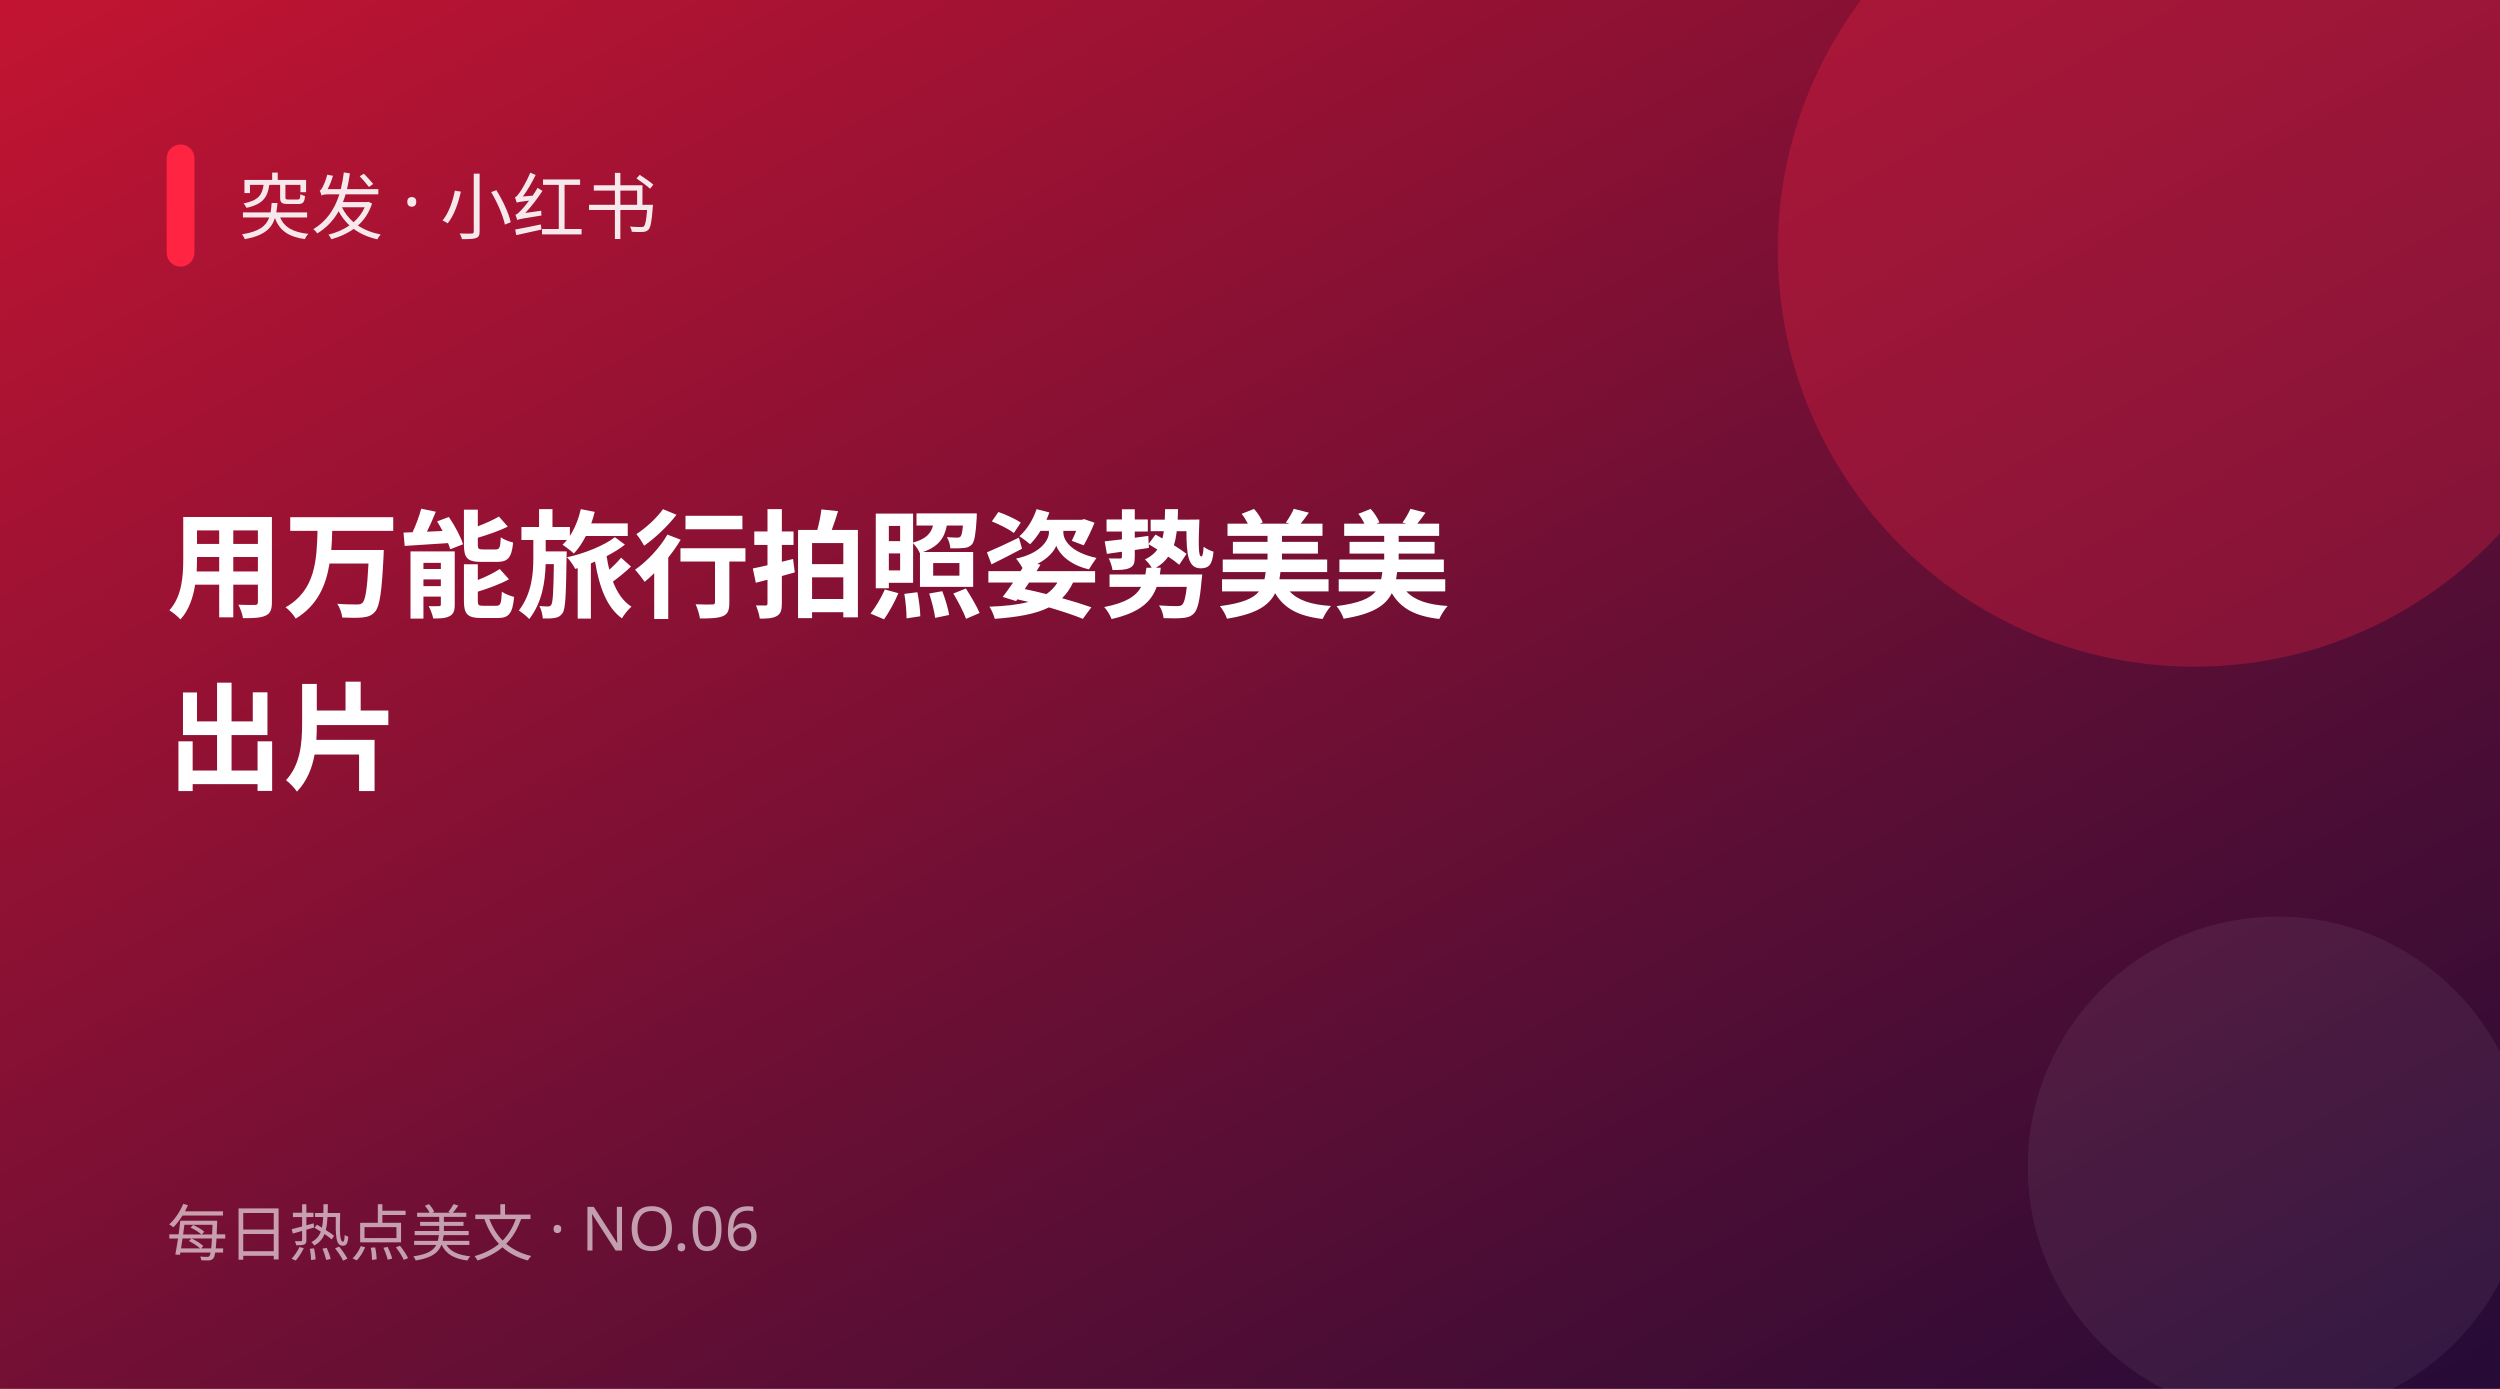
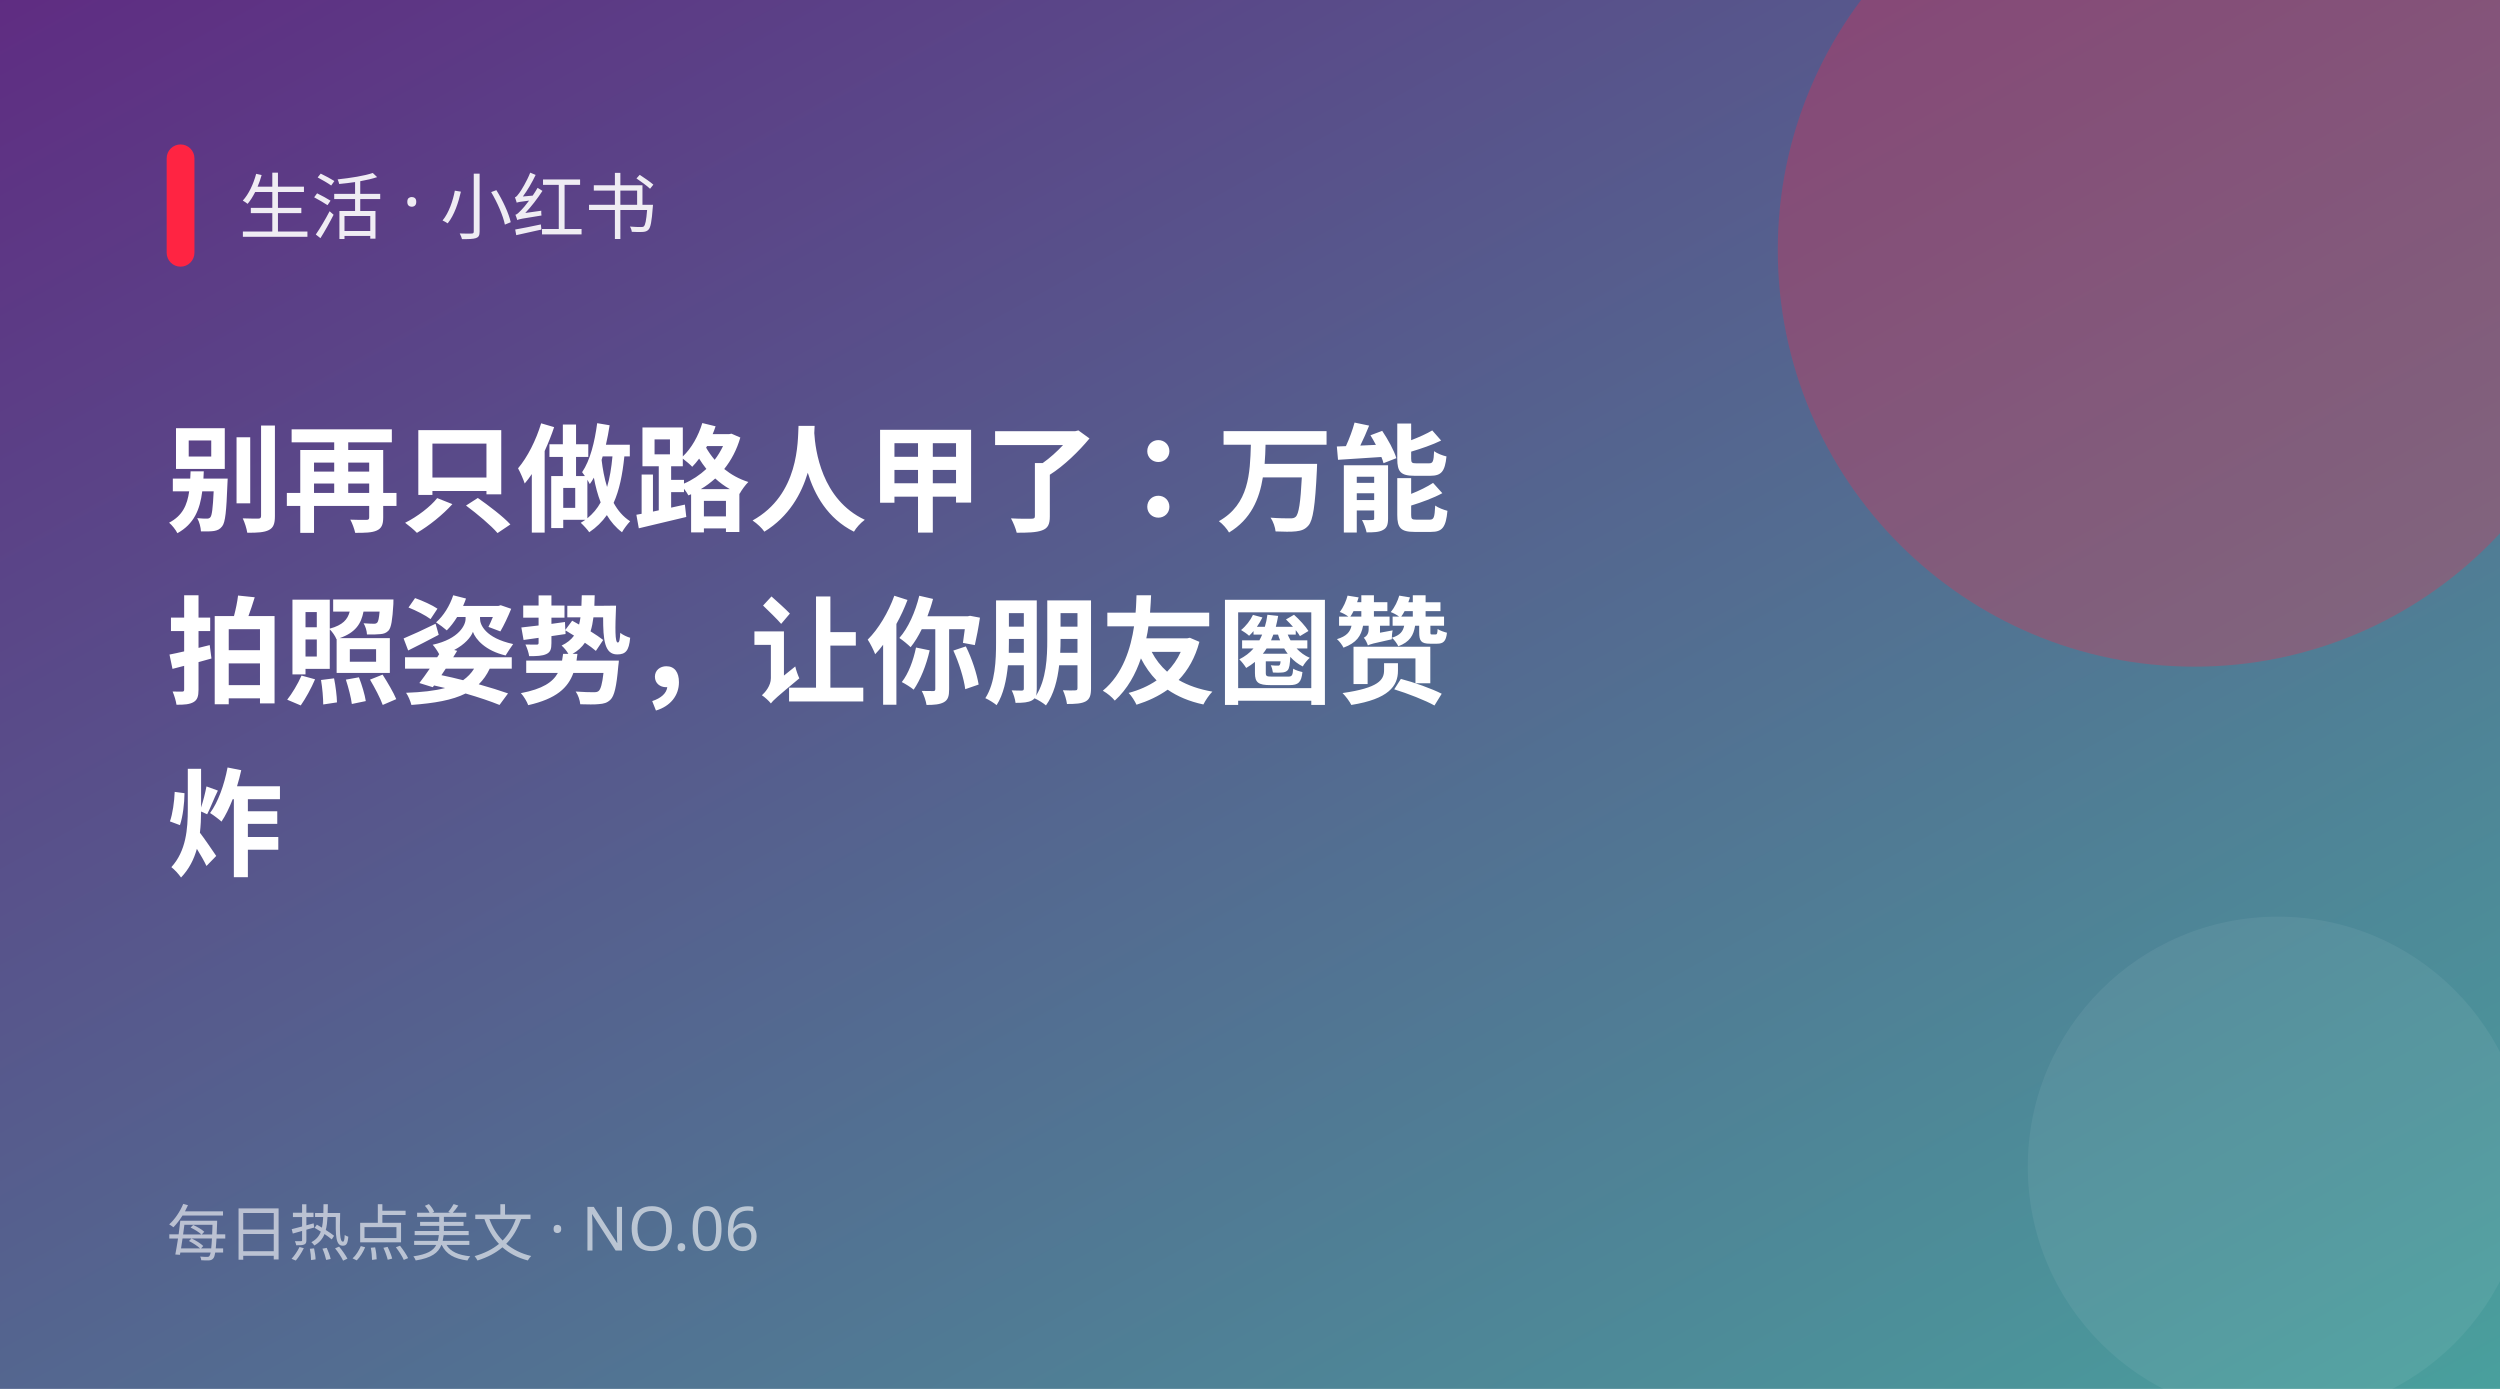
<svg xmlns="http://www.w3.org/2000/svg" width="900" height="500" viewBox="0 0 900 500">
  <defs>
    <linearGradient id="g" x1="0" y1="0" x2="1" y2="1">
-       <stop offset="0" stop-color="#c31432" />
-       <stop offset="1" stop-color="#240b36" />
+       <stop offset="0" stop-color="#5f2c82" />
+       <stop offset="1" stop-color="#49a09d" />
    </linearGradient>
  </defs>
  <rect width="900" height="500" fill="url(#g)" />
  <circle cx="790" cy="90" r="150" fill="#ff2442" opacity="0.28" />
  <circle cx="820" cy="420" r="90" fill="#fff" opacity="0.06" />
  <rect x="60" y="52" width="10" height="44" rx="5" fill="#ff2442" />
-   <text x="86" y="84" fill="#fff" font-size="26" opacity="0.9" font-family="PingFang SC,Microsoft YaHei,sans-serif">突发 · 小红书</text>
-   <text x="60" y="219" fill="#fff" font-size="42" font-weight="700" font-family="PingFang SC,Microsoft YaHei,sans-serif">用万能旅行拍照姿势美美</text>
-   <text x="60" y="281" fill="#fff" font-size="42" font-weight="700" font-family="PingFang SC,Microsoft YaHei,sans-serif">出片</text>
+   <text x="86" y="84" fill="#fff" font-size="26" opacity="0.9" font-family="PingFang SC,Microsoft YaHei,sans-serif">生活 · 小红书</text>
+   <text x="60" y="188" fill="#fff" font-size="42" font-weight="700" font-family="PingFang SC,Microsoft YaHei,sans-serif">别再只做路人甲了：万能</text>
+   <text x="60" y="250" fill="#fff" font-size="42" font-weight="700" font-family="PingFang SC,Microsoft YaHei,sans-serif">拍照姿势，让你朋友圈赞</text>
+   <text x="60" y="312" fill="#fff" font-size="42" font-weight="700" font-family="PingFang SC,Microsoft YaHei,sans-serif">炸</text>
  <text x="60" y="452" fill="#fff" font-size="22" opacity="0.6" font-family="PingFang SC,Microsoft YaHei,sans-serif">每日热点美文 · NO.06</text>
</svg>
